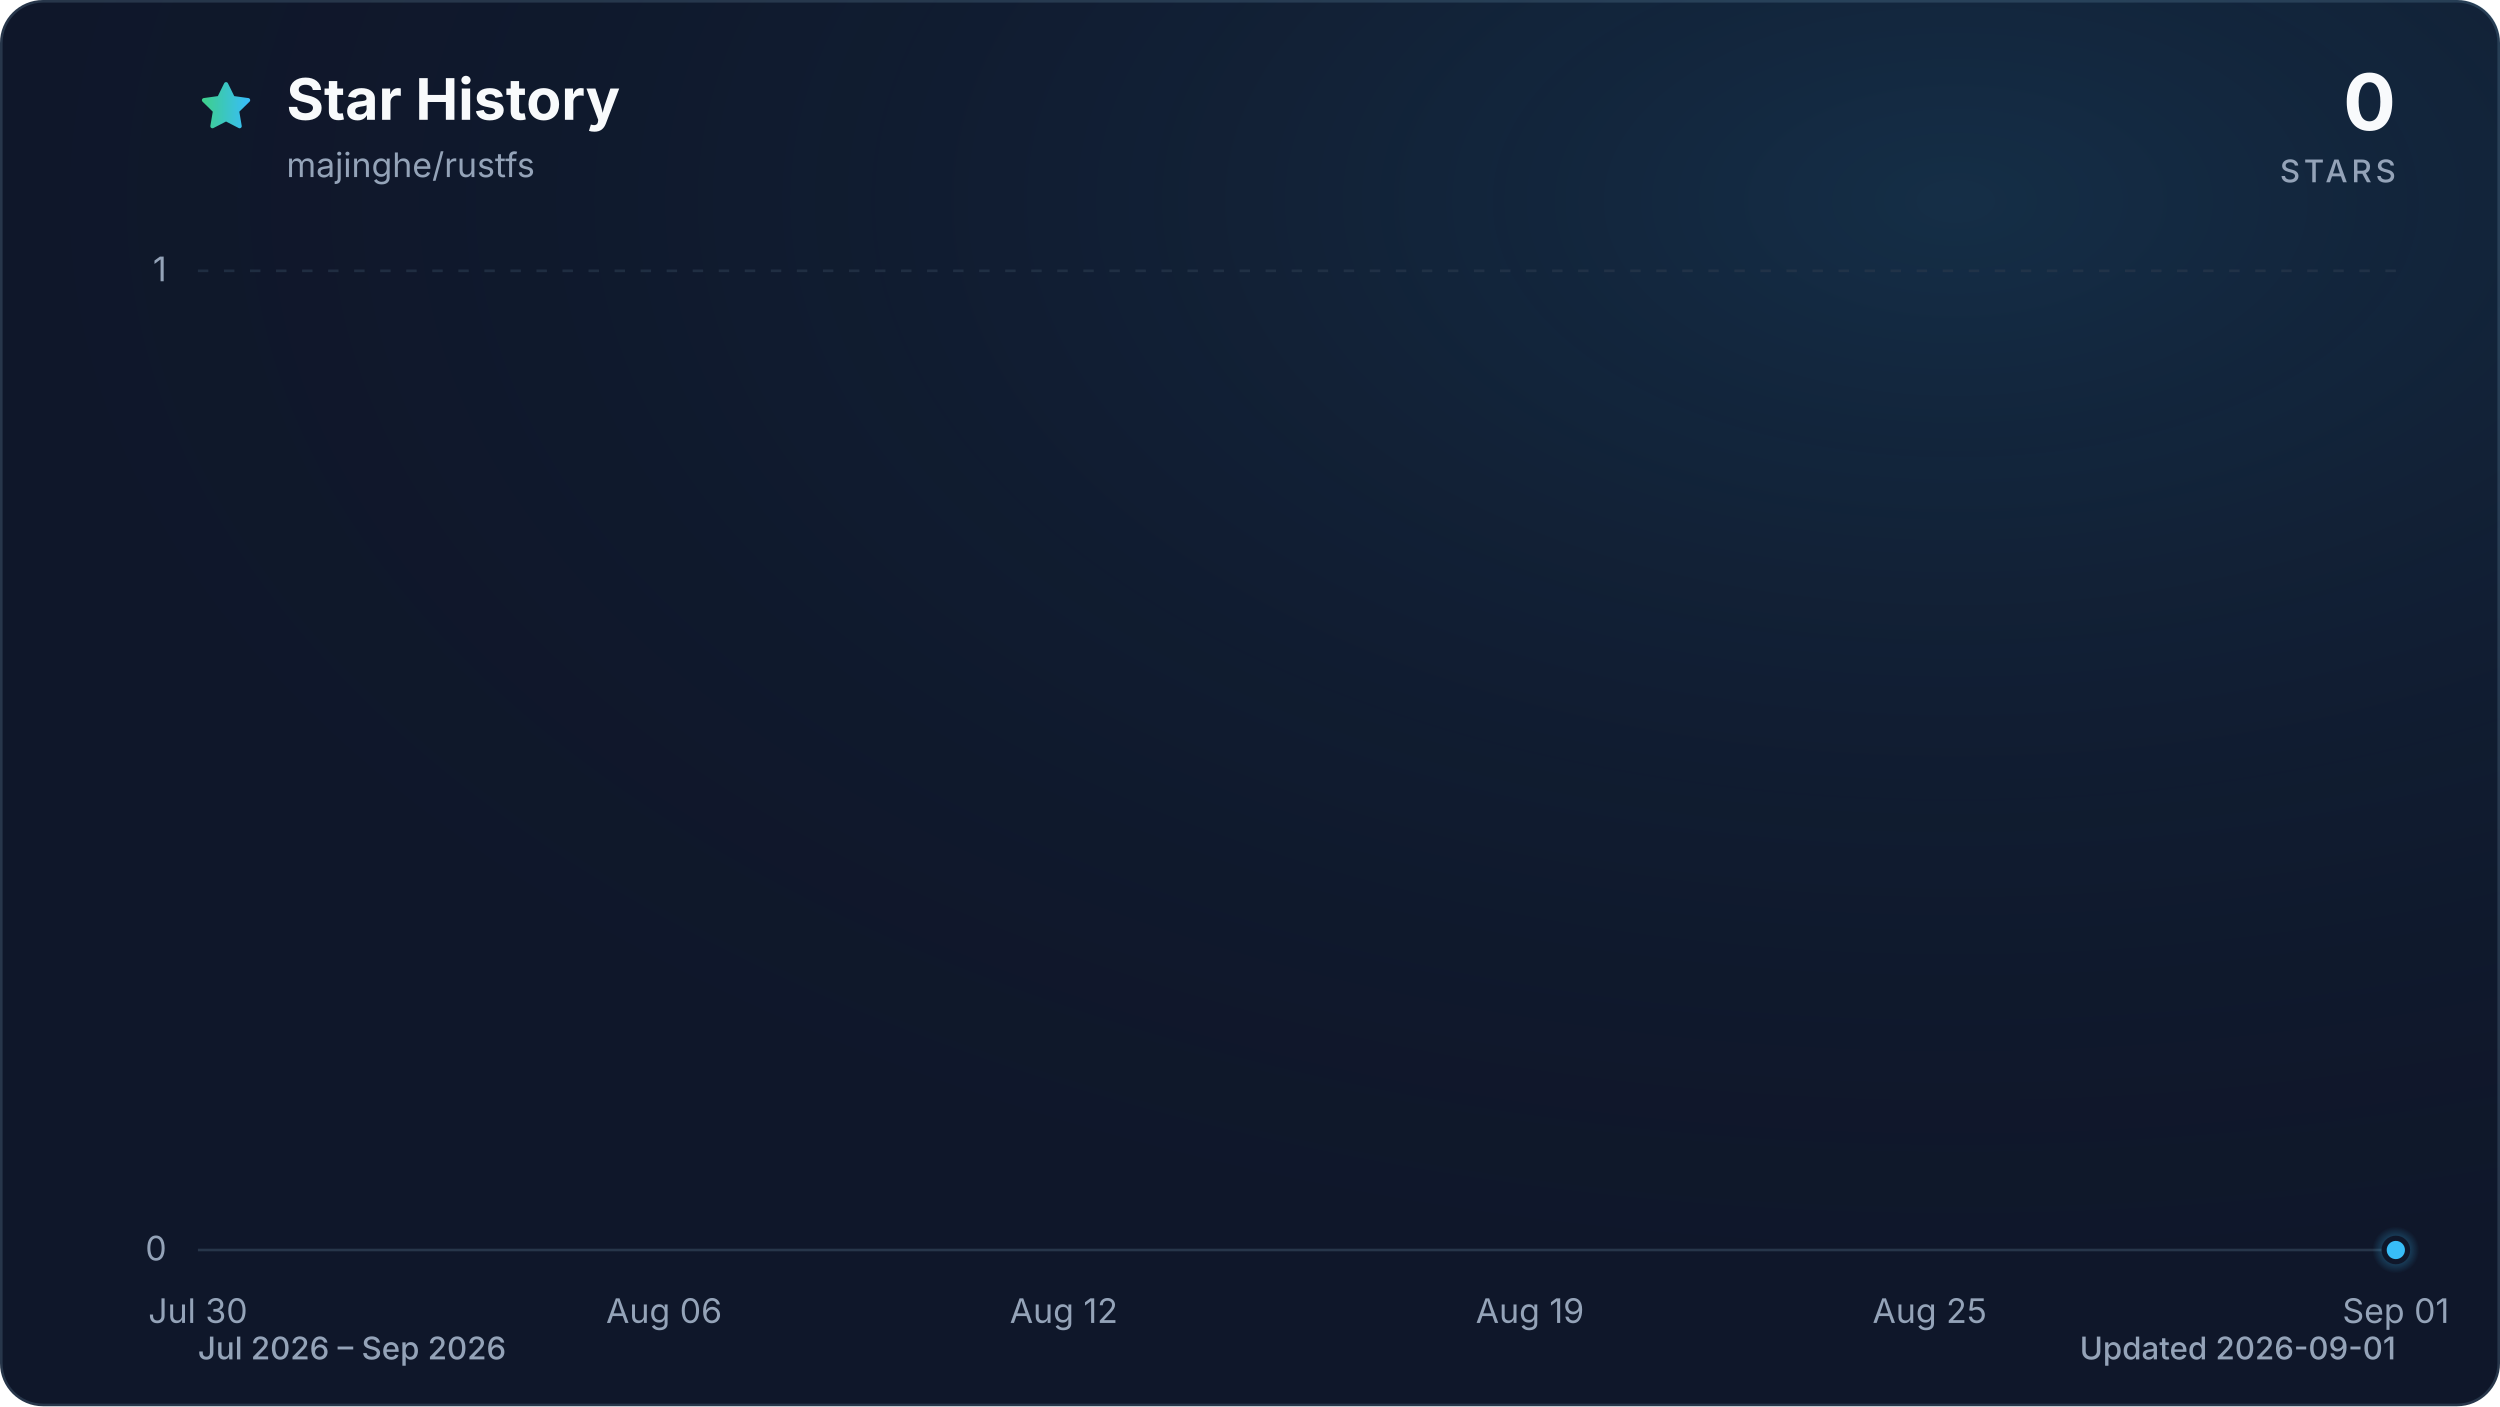
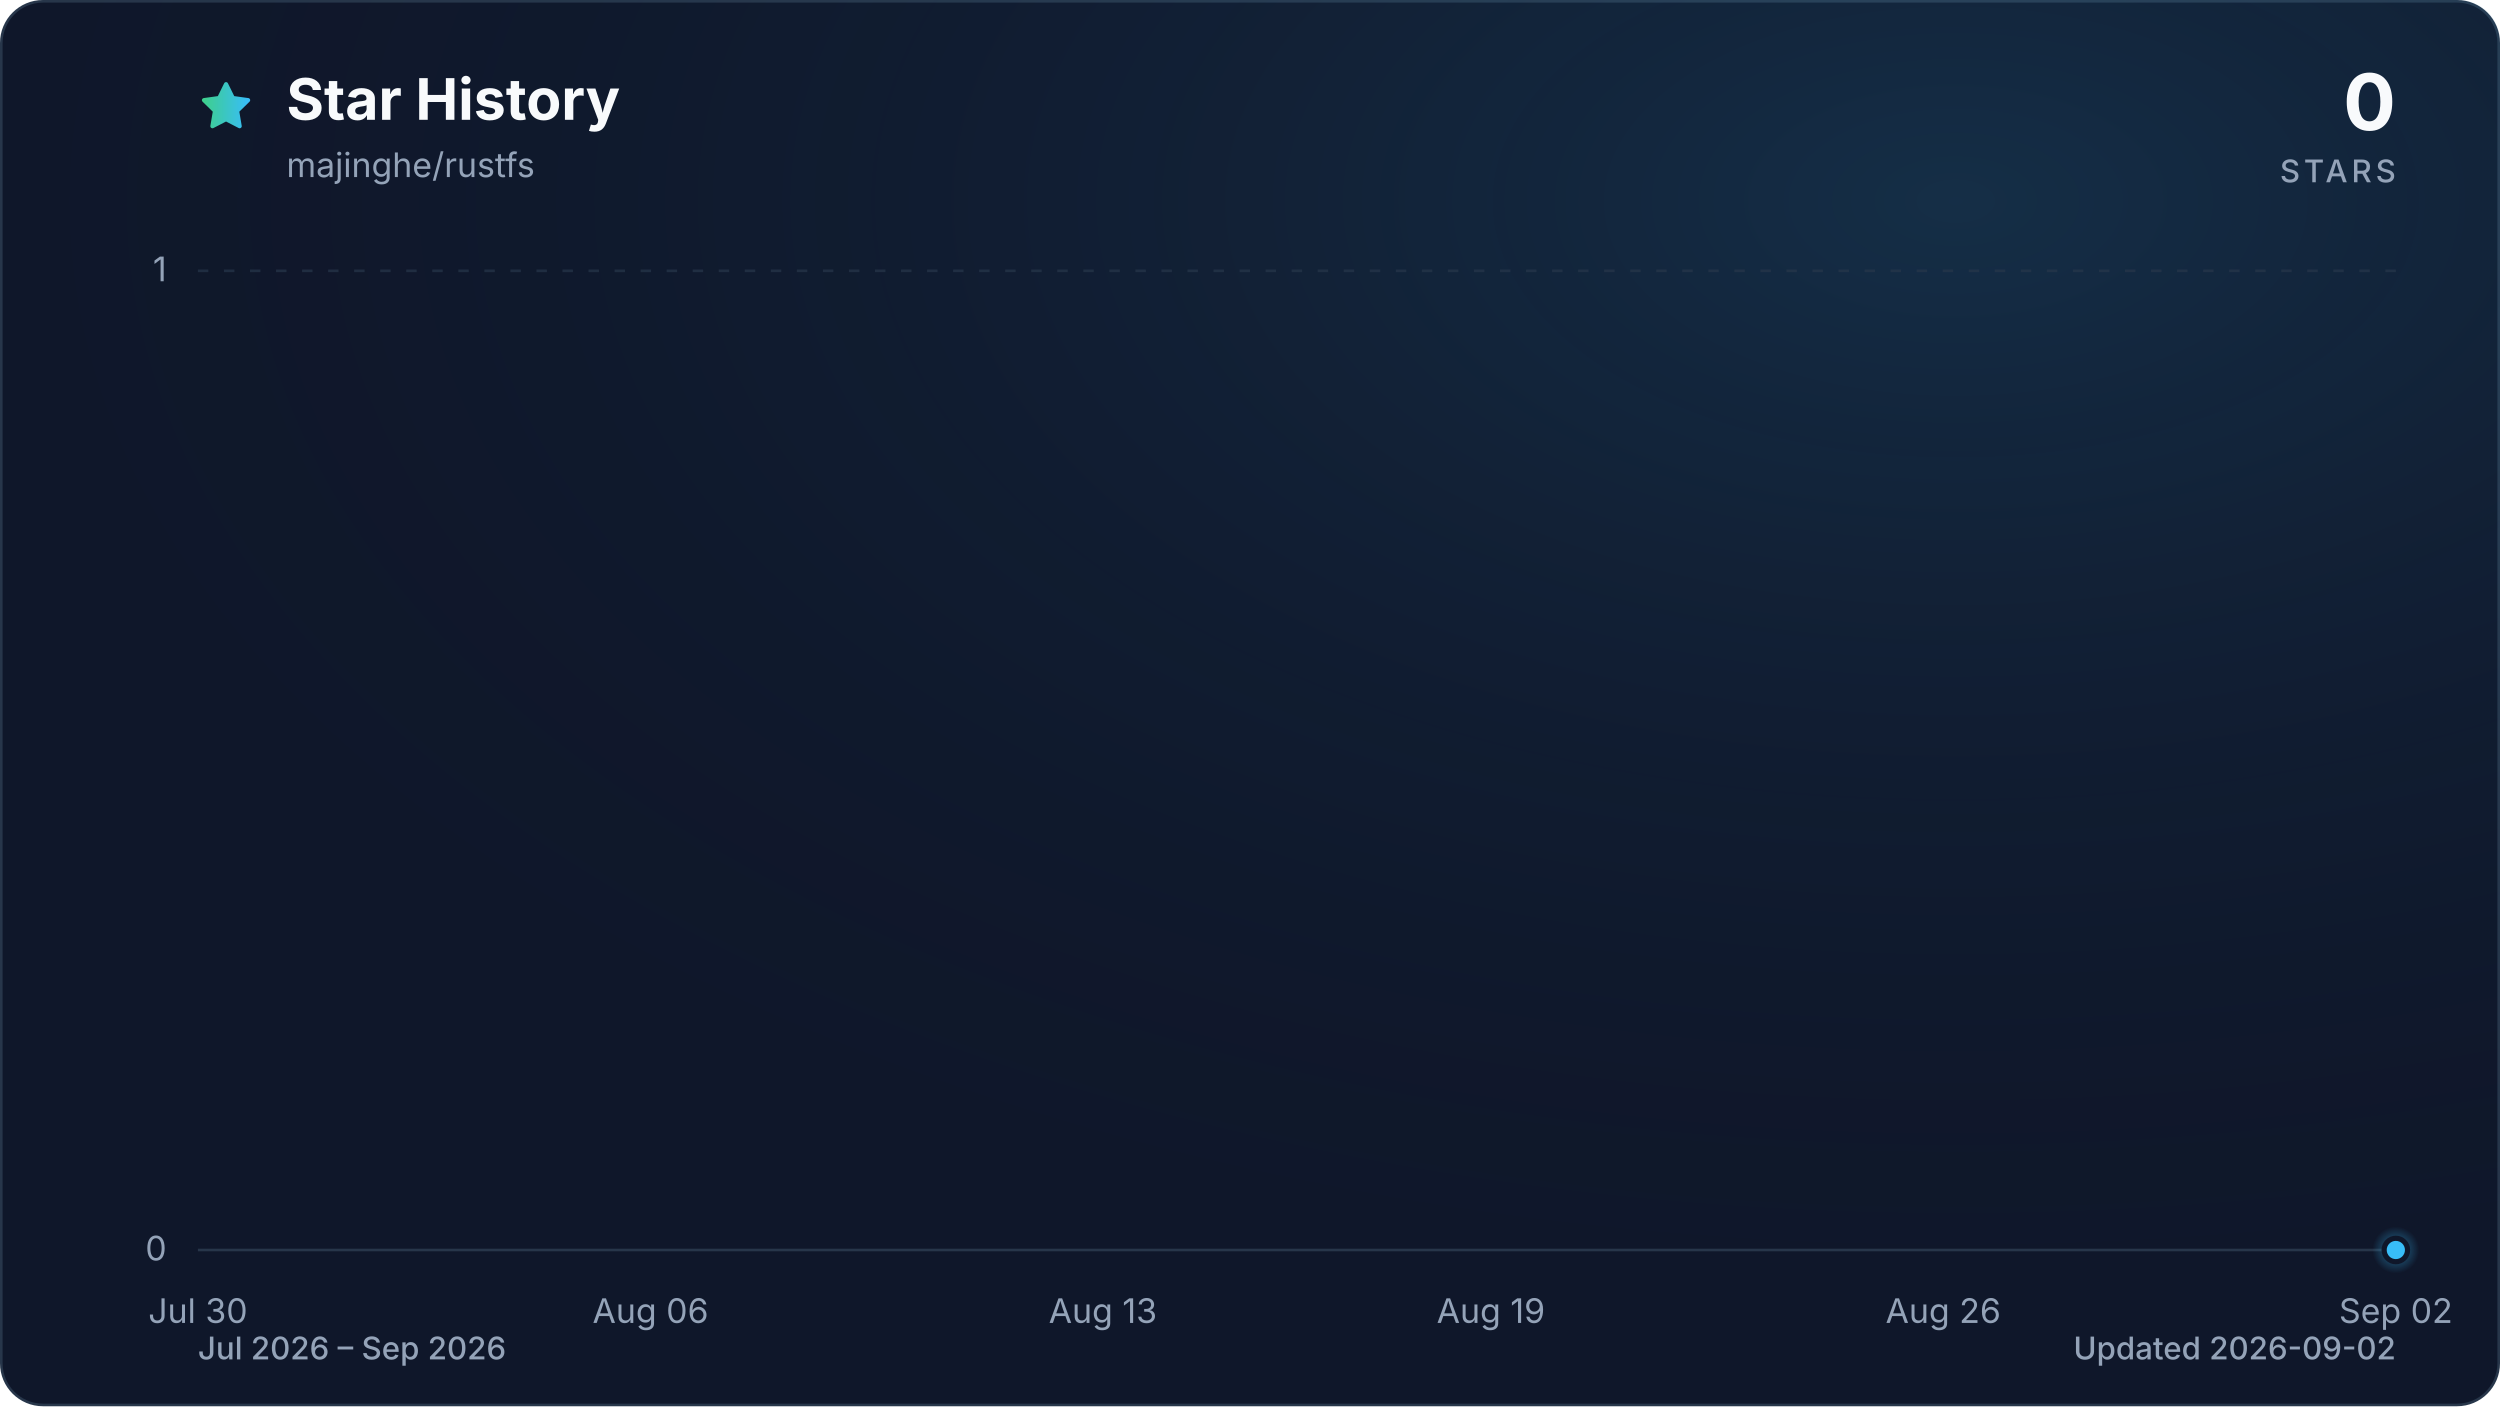
<svg xmlns="http://www.w3.org/2000/svg" viewBox="0 0 960 540" role="img" aria-labelledby="title description" data-style="gradient" data-variant="glow" data-animated="true">
  <defs>
    <linearGradient id="trend" x1="0" y1="0" x2="1" y2="0">
      <stop offset="0%" stop-color="#3ecf8e" />
      <stop offset="100%" stop-color="#38bdf8" />
    </linearGradient>
    <linearGradient id="area" x1="0" y1="0" x2="0" y2="1">
      <stop offset="0%" stop-color="#3ecf8e" stop-opacity="0.30" />
      <stop offset="55%" stop-color="#38bdf8" stop-opacity="0.10" />
      <stop offset="100%" stop-color="#38bdf8" stop-opacity="0.01" />
    </linearGradient>
    <radialGradient id="marker-halo" cx="50%" cy="50%" r="50%">
      <stop offset="0%" stop-color="#38bdf8" stop-opacity="0.55" />
      <stop offset="100%" stop-color="#38bdf8" stop-opacity="0" />
    </radialGradient>
    <radialGradient id="surface-glow" cx="78%" cy="14%" r="80%">
      <stop offset="0%" stop-color="#38bdf8" stop-opacity="0.14" />
      <stop offset="100%" stop-color="#0f172a" stop-opacity="0" />
    </radialGradient>
    <filter id="trend-glow" x="-20%" y="-20%" width="140%" height="140%">
      <feGaussianBlur stdDeviation="7" />
    </filter>
  </defs>
  <style>
.trend-enter{transform-box:fill-box;transform-origin:center;animation:trend-enter 520ms cubic-bezier(0.16,1,0.3,1)}
.marker-enter{transform-box:fill-box;transform-origin:center;animation:marker-enter 320ms cubic-bezier(0.16,1,0.3,1) 200ms both}
.marker-pulse{transform-box:fill-box;transform-origin:center;animation:marker-pulse 2.6s ease-out infinite}
@keyframes trend-enter{from{opacity:.35;transform:translateY(10px)}to{opacity:1;transform:translateY(0)}}
@keyframes marker-enter{from{opacity:0;transform:scale(.4)}to{opacity:1;transform:scale(1)}}
@keyframes marker-pulse{0%{opacity:.5;transform:scale(.7)}70%,100%{opacity:0;transform:scale(2.1)}}
@media (prefers-reduced-motion:reduce){.trend-enter,.marker-enter,.marker-pulse{animation:none!important}}
@media (prefers-reduced-motion:reduce){.marker-pulse{opacity:0}}
</style>
  <rect x="0.5" y="0.5" width="959" height="539" fill="#0f172a" stroke="#27364a" stroke-width="1" rx="16" />
  <rect width="960" height="540" fill="url(#surface-glow)" rx="16" />
  <path d="M12 2.6l2.9 5.9 6.5.9-4.7 4.6 1.1 6.5-5.8-3-5.8 3 1.1-6.5-4.7-4.6 6.5-.9L12 2.6Z" transform="translate(76 30) scale(.9)" fill="url(#trend)" stroke="url(#trend)" stroke-width="1.8" stroke-linejoin="round" aria-hidden="true" />
  <text x="110" y="46" fill="#f8fafc" font-family="ui-sans-serif, system-ui, -apple-system, BlinkMacSystemFont, 'Segoe UI', sans-serif" font-size="22" font-weight="700">Star History</text>
  <text x="110" y="68" fill="#94a3b8" font-family="ui-sans-serif, system-ui, -apple-system, BlinkMacSystemFont, 'Segoe UI', sans-serif" font-size="13">majinghe/rustfs</text>
  <text x="920" y="50" fill="#f8fafc" font-family="ui-sans-serif, system-ui, -apple-system, BlinkMacSystemFont, 'Segoe UI', sans-serif" font-size="30" font-weight="700" text-anchor="end">0</text>
  <text x="920" y="70" fill="#94a3b8" font-family="ui-sans-serif, system-ui, -apple-system, BlinkMacSystemFont, 'Segoe UI', sans-serif" font-size="12" font-weight="500" letter-spacing="1.5" text-anchor="end">STARS</text>
  <line x1="76" y1="480.0" x2="920" y2="480.0" stroke="#27364a" stroke-width="1" stroke-dasharray="0" opacity="1" />
  <text x="64" y="484.0" fill="#94a3b8" font-family="ui-sans-serif, system-ui, -apple-system, BlinkMacSystemFont, 'Segoe UI', sans-serif" font-size="13" text-anchor="end">0</text>
  <line x1="76" y1="104.0" x2="920" y2="104.0" stroke="#27364a" stroke-width="1" stroke-dasharray="4 6" opacity="0.7" />
  <text x="64" y="108.0" fill="#94a3b8" font-family="ui-sans-serif, system-ui, -apple-system, BlinkMacSystemFont, 'Segoe UI', sans-serif" font-size="13" text-anchor="end">1</text>
  <text x="76.0" y="508" fill="#94a3b8" font-family="ui-sans-serif, system-ui, -apple-system, BlinkMacSystemFont, 'Segoe UI', sans-serif" font-size="13" text-anchor="middle">Jul 30</text>
-   <text x="255.0" y="508" fill="#94a3b8" font-family="ui-sans-serif, system-ui, -apple-system, BlinkMacSystemFont, 'Segoe UI', sans-serif" font-size="13" text-anchor="middle">Aug 06</text>
-   <text x="408.5" y="508" fill="#94a3b8" font-family="ui-sans-serif, system-ui, -apple-system, BlinkMacSystemFont, 'Segoe UI', sans-serif" font-size="13" text-anchor="middle">Aug 12</text>
-   <text x="587.5" y="508" fill="#94a3b8" font-family="ui-sans-serif, system-ui, -apple-system, BlinkMacSystemFont, 'Segoe UI', sans-serif" font-size="13" text-anchor="middle">Aug 19</text>
-   <text x="741.0" y="508" fill="#94a3b8" font-family="ui-sans-serif, system-ui, -apple-system, BlinkMacSystemFont, 'Segoe UI', sans-serif" font-size="13" text-anchor="middle">Aug 25</text>
-   <text x="920.0" y="508" fill="#94a3b8" font-family="ui-sans-serif, system-ui, -apple-system, BlinkMacSystemFont, 'Segoe UI', sans-serif" font-size="13" text-anchor="middle">Sep 01</text>
+   <text x="249.8" y="508" fill="#94a3b8" font-family="ui-sans-serif, system-ui, -apple-system, BlinkMacSystemFont, 'Segoe UI', sans-serif" font-size="13" text-anchor="middle">Aug 06</text>
+   <text x="423.5" y="508" fill="#94a3b8" font-family="ui-sans-serif, system-ui, -apple-system, BlinkMacSystemFont, 'Segoe UI', sans-serif" font-size="13" text-anchor="middle">Aug 13</text>
+   <text x="572.5" y="508" fill="#94a3b8" font-family="ui-sans-serif, system-ui, -apple-system, BlinkMacSystemFont, 'Segoe UI', sans-serif" font-size="13" text-anchor="middle">Aug 19</text>
+   <text x="746.2" y="508" fill="#94a3b8" font-family="ui-sans-serif, system-ui, -apple-system, BlinkMacSystemFont, 'Segoe UI', sans-serif" font-size="13" text-anchor="middle">Aug 26</text>
+   <text x="920.0" y="508" fill="#94a3b8" font-family="ui-sans-serif, system-ui, -apple-system, BlinkMacSystemFont, 'Segoe UI', sans-serif" font-size="13" text-anchor="middle">Sep 02</text>
  <g class="trend-enter">
-     <path d="M 76.0 480.0 C 84.5 480.0, 93.1 480.0, 101.6 480.0 C 110.1 480.0, 118.6 480.0, 127.2 480.0 C 135.7 480.0, 144.2 480.0, 152.7 480.0 C 161.3 480.0, 169.8 480.0, 178.3 480.0 C 186.8 480.0, 195.4 480.0, 203.9 480.0 C 212.4 480.0, 220.9 480.0, 229.5 480.0 C 238.0 480.0, 246.5 480.0, 255.0 480.0 C 263.6 480.0, 272.1 480.0, 280.6 480.0 C 289.1 480.0, 297.7 480.0, 306.2 480.0 C 314.7 480.0, 323.2 480.0, 331.8 480.0 C 340.3 480.0, 348.8 480.0, 357.3 480.0 C 365.9 480.0, 374.4 480.0, 382.9 480.0 C 391.4 480.0, 400.0 480.0, 408.5 480.0 C 417.0 480.0, 425.5 480.0, 434.1 480.0 C 442.6 480.0, 451.1 480.0, 459.6 480.0 C 468.2 480.0, 476.7 480.0, 485.2 480.0 C 493.7 480.0, 502.3 480.0, 510.8 480.0 C 519.3 480.0, 527.8 480.0, 536.4 480.0 C 544.9 480.0, 553.4 480.0, 561.9 480.0 C 570.5 480.0, 579.0 480.0, 587.5 480.0 C 596.0 480.0, 604.6 480.0, 613.1 480.0 C 621.6 480.0, 630.1 480.0, 638.7 480.0 C 647.2 480.0, 655.7 480.0, 664.2 480.0 C 672.8 480.0, 681.3 480.0, 689.8 480.0 C 698.3 480.0, 706.9 480.0, 715.4 480.0 C 723.9 480.0, 732.4 480.0, 741.0 480.0 C 749.5 480.0, 758.0 480.0, 766.5 480.0 C 775.1 480.0, 783.6 480.0, 792.1 480.0 C 800.6 480.0, 809.2 480.0, 817.7 480.0 C 826.2 480.0, 834.7 480.0, 843.3 480.0 C 851.8 480.0, 860.3 480.0, 868.8 480.0 C 877.4 480.0, 885.9 480.0, 894.4 480.0 C 902.9 480.0, 911.5 480.0, 920.0 480.0 L 920.0 480.0 L 76.0 480.0 Z" fill="url(#area)" />
-     <path d="M 76.0 480.0 C 84.5 480.0, 93.1 480.0, 101.6 480.0 C 110.1 480.0, 118.6 480.0, 127.2 480.0 C 135.7 480.0, 144.2 480.0, 152.7 480.0 C 161.3 480.0, 169.8 480.0, 178.3 480.0 C 186.8 480.0, 195.4 480.0, 203.9 480.0 C 212.4 480.0, 220.9 480.0, 229.5 480.0 C 238.0 480.0, 246.5 480.0, 255.0 480.0 C 263.6 480.0, 272.1 480.0, 280.6 480.0 C 289.1 480.0, 297.7 480.0, 306.2 480.0 C 314.7 480.0, 323.2 480.0, 331.8 480.0 C 340.3 480.0, 348.8 480.0, 357.3 480.0 C 365.9 480.0, 374.4 480.0, 382.9 480.0 C 391.4 480.0, 400.0 480.0, 408.5 480.0 C 417.0 480.0, 425.5 480.0, 434.1 480.0 C 442.6 480.0, 451.1 480.0, 459.6 480.0 C 468.2 480.0, 476.7 480.0, 485.2 480.0 C 493.7 480.0, 502.3 480.0, 510.8 480.0 C 519.3 480.0, 527.8 480.0, 536.4 480.0 C 544.9 480.0, 553.4 480.0, 561.9 480.0 C 570.5 480.0, 579.0 480.0, 587.5 480.0 C 596.0 480.0, 604.6 480.0, 613.1 480.0 C 621.6 480.0, 630.1 480.0, 638.7 480.0 C 647.2 480.0, 655.7 480.0, 664.2 480.0 C 672.8 480.0, 681.3 480.0, 689.8 480.0 C 698.3 480.0, 706.9 480.0, 715.4 480.0 C 723.9 480.0, 732.4 480.0, 741.0 480.0 C 749.5 480.0, 758.0 480.0, 766.5 480.0 C 775.1 480.0, 783.6 480.0, 792.1 480.0 C 800.6 480.0, 809.2 480.0, 817.7 480.0 C 826.2 480.0, 834.7 480.0, 843.3 480.0 C 851.8 480.0, 860.3 480.0, 868.8 480.0 C 877.4 480.0, 885.9 480.0, 894.4 480.0 C 902.9 480.0, 911.5 480.0, 920.0 480.0" fill="none" stroke="url(#trend)" stroke-width="12" stroke-linecap="round" stroke-linejoin="round" opacity="0.16" filter="url(#trend-glow)" />
-     <path d="M 76.0 480.0 C 84.5 480.0, 93.1 480.0, 101.6 480.0 C 110.1 480.0, 118.6 480.0, 127.2 480.0 C 135.7 480.0, 144.2 480.0, 152.7 480.0 C 161.3 480.0, 169.8 480.0, 178.3 480.0 C 186.8 480.0, 195.4 480.0, 203.9 480.0 C 212.4 480.0, 220.9 480.0, 229.5 480.0 C 238.0 480.0, 246.5 480.0, 255.0 480.0 C 263.6 480.0, 272.1 480.0, 280.6 480.0 C 289.1 480.0, 297.7 480.0, 306.2 480.0 C 314.7 480.0, 323.2 480.0, 331.8 480.0 C 340.3 480.0, 348.8 480.0, 357.3 480.0 C 365.9 480.0, 374.4 480.0, 382.9 480.0 C 391.4 480.0, 400.0 480.0, 408.5 480.0 C 417.0 480.0, 425.5 480.0, 434.1 480.0 C 442.6 480.0, 451.1 480.0, 459.6 480.0 C 468.2 480.0, 476.7 480.0, 485.2 480.0 C 493.7 480.0, 502.3 480.0, 510.8 480.0 C 519.3 480.0, 527.8 480.0, 536.4 480.0 C 544.9 480.0, 553.4 480.0, 561.9 480.0 C 570.5 480.0, 579.0 480.0, 587.5 480.0 C 596.0 480.0, 604.6 480.0, 613.1 480.0 C 621.6 480.0, 630.1 480.0, 638.7 480.0 C 647.2 480.0, 655.7 480.0, 664.2 480.0 C 672.8 480.0, 681.3 480.0, 689.8 480.0 C 698.3 480.0, 706.9 480.0, 715.4 480.0 C 723.9 480.0, 732.4 480.0, 741.0 480.0 C 749.5 480.0, 758.0 480.0, 766.5 480.0 C 775.1 480.0, 783.6 480.0, 792.1 480.0 C 800.6 480.0, 809.2 480.0, 817.7 480.0 C 826.2 480.0, 834.7 480.0, 843.3 480.0 C 851.8 480.0, 860.3 480.0, 868.8 480.0 C 877.4 480.0, 885.9 480.0, 894.4 480.0 C 902.9 480.0, 911.5 480.0, 920.0 480.0" fill="none" stroke="url(#trend)" stroke-width="3" stroke-linecap="round" stroke-linejoin="round" />
+     <path d="M 76.0 480.0 C 84.3 480.0, 92.5 480.0, 100.8 480.0 C 109.1 480.0, 117.4 480.0, 125.6 480.0 C 133.9 480.0, 142.2 480.0, 150.5 480.0 C 158.7 480.0, 167.0 480.0, 175.3 480.0 C 183.6 480.0, 191.8 480.0, 200.1 480.0 C 208.4 480.0, 216.7 480.0, 224.9 480.0 C 233.2 480.0, 241.5 480.0, 249.8 480.0 C 258.0 480.0, 266.3 480.0, 274.6 480.0 C 282.9 480.0, 291.1 480.0, 299.4 480.0 C 307.7 480.0, 316.0 480.0, 324.2 480.0 C 332.5 480.0, 340.8 480.0, 349.1 480.0 C 357.3 480.0, 365.6 480.0, 373.9 480.0 C 382.2 480.0, 390.4 480.0, 398.7 480.0 C 407.0 480.0, 415.3 480.0, 423.5 480.0 C 431.8 480.0, 440.1 480.0, 448.4 480.0 C 456.6 480.0, 464.9 480.0, 473.2 480.0 C 481.5 480.0, 489.7 480.0, 498.0 480.0 C 506.3 480.0, 514.5 480.0, 522.8 480.0 C 531.1 480.0, 539.4 480.0, 547.6 480.0 C 555.9 480.0, 564.2 480.0, 572.5 480.0 C 580.7 480.0, 589.0 480.0, 597.3 480.0 C 605.6 480.0, 613.8 480.0, 622.1 480.0 C 630.4 480.0, 638.7 480.0, 646.9 480.0 C 655.2 480.0, 663.5 480.0, 671.8 480.0 C 680.0 480.0, 688.3 480.0, 696.6 480.0 C 704.9 480.0, 713.1 480.0, 721.4 480.0 C 729.7 480.0, 738.0 480.0, 746.2 480.0 C 754.5 480.0, 762.8 480.0, 771.1 480.0 C 779.3 480.0, 787.6 480.0, 795.9 480.0 C 804.2 480.0, 812.4 480.0, 820.7 480.0 C 829.0 480.0, 837.3 480.0, 845.5 480.0 C 853.8 480.0, 862.1 480.0, 870.4 480.0 C 878.6 480.0, 886.9 480.0, 895.2 480.0 C 903.5 480.0, 911.7 480.0, 920.0 480.0 L 920.0 480.0 L 76.0 480.0 Z" fill="url(#area)" />
+     <path d="M 76.0 480.0 C 84.3 480.0, 92.5 480.0, 100.8 480.0 C 109.1 480.0, 117.4 480.0, 125.6 480.0 C 133.9 480.0, 142.2 480.0, 150.5 480.0 C 158.7 480.0, 167.0 480.0, 175.3 480.0 C 183.6 480.0, 191.8 480.0, 200.1 480.0 C 208.4 480.0, 216.7 480.0, 224.9 480.0 C 233.2 480.0, 241.5 480.0, 249.8 480.0 C 258.0 480.0, 266.3 480.0, 274.6 480.0 C 282.9 480.0, 291.1 480.0, 299.4 480.0 C 307.7 480.0, 316.0 480.0, 324.2 480.0 C 332.5 480.0, 340.8 480.0, 349.1 480.0 C 357.3 480.0, 365.6 480.0, 373.9 480.0 C 382.2 480.0, 390.4 480.0, 398.7 480.0 C 407.0 480.0, 415.3 480.0, 423.5 480.0 C 431.8 480.0, 440.1 480.0, 448.4 480.0 C 456.6 480.0, 464.9 480.0, 473.2 480.0 C 481.5 480.0, 489.7 480.0, 498.0 480.0 C 506.3 480.0, 514.5 480.0, 522.8 480.0 C 531.1 480.0, 539.4 480.0, 547.6 480.0 C 555.9 480.0, 564.2 480.0, 572.5 480.0 C 580.7 480.0, 589.0 480.0, 597.3 480.0 C 605.6 480.0, 613.8 480.0, 622.1 480.0 C 630.4 480.0, 638.7 480.0, 646.9 480.0 C 655.2 480.0, 663.5 480.0, 671.8 480.0 C 680.0 480.0, 688.3 480.0, 696.6 480.0 C 704.9 480.0, 713.1 480.0, 721.4 480.0 C 729.7 480.0, 738.0 480.0, 746.2 480.0 C 754.5 480.0, 762.8 480.0, 771.1 480.0 C 779.3 480.0, 787.6 480.0, 795.9 480.0 C 804.2 480.0, 812.4 480.0, 820.7 480.0 C 829.0 480.0, 837.3 480.0, 845.5 480.0 C 853.8 480.0, 862.1 480.0, 870.4 480.0 C 878.6 480.0, 886.9 480.0, 895.2 480.0 C 903.5 480.0, 911.7 480.0, 920.0 480.0" fill="none" stroke="url(#trend)" stroke-width="12" stroke-linecap="round" stroke-linejoin="round" opacity="0.16" filter="url(#trend-glow)" />
+     <path d="M 76.0 480.0 C 84.3 480.0, 92.5 480.0, 100.8 480.0 C 109.1 480.0, 117.4 480.0, 125.6 480.0 C 133.9 480.0, 142.2 480.0, 150.5 480.0 C 158.7 480.0, 167.0 480.0, 175.3 480.0 C 183.6 480.0, 191.8 480.0, 200.1 480.0 C 208.4 480.0, 216.7 480.0, 224.9 480.0 C 233.2 480.0, 241.5 480.0, 249.8 480.0 C 258.0 480.0, 266.3 480.0, 274.6 480.0 C 282.9 480.0, 291.1 480.0, 299.4 480.0 C 307.7 480.0, 316.0 480.0, 324.2 480.0 C 332.5 480.0, 340.8 480.0, 349.1 480.0 C 357.3 480.0, 365.6 480.0, 373.9 480.0 C 382.2 480.0, 390.4 480.0, 398.7 480.0 C 407.0 480.0, 415.3 480.0, 423.5 480.0 C 431.8 480.0, 440.1 480.0, 448.4 480.0 C 456.6 480.0, 464.9 480.0, 473.2 480.0 C 481.5 480.0, 489.7 480.0, 498.0 480.0 C 506.3 480.0, 514.5 480.0, 522.8 480.0 C 531.1 480.0, 539.4 480.0, 547.6 480.0 C 555.9 480.0, 564.2 480.0, 572.5 480.0 C 580.7 480.0, 589.0 480.0, 597.3 480.0 C 605.6 480.0, 613.8 480.0, 622.1 480.0 C 630.4 480.0, 638.7 480.0, 646.9 480.0 C 655.2 480.0, 663.5 480.0, 671.8 480.0 C 680.0 480.0, 688.3 480.0, 696.6 480.0 C 704.9 480.0, 713.1 480.0, 721.4 480.0 C 729.7 480.0, 738.0 480.0, 746.2 480.0 C 754.5 480.0, 762.8 480.0, 771.1 480.0 C 779.3 480.0, 787.6 480.0, 795.9 480.0 C 804.2 480.0, 812.4 480.0, 820.7 480.0 C 829.0 480.0, 837.3 480.0, 845.5 480.0 C 853.8 480.0, 862.1 480.0, 870.4 480.0 C 878.6 480.0, 886.9 480.0, 895.2 480.0 C 903.5 480.0, 911.7 480.0, 920.0 480.0" fill="none" stroke="url(#trend)" stroke-width="3" stroke-linecap="round" stroke-linejoin="round" />
  </g>
  <g class="marker-enter">
    <circle class="marker-pulse" cx="920.0" cy="480.0" r="9" fill="url(#marker-halo)" />
    <circle cx="920.0" cy="480.0" r="4.5" fill="#38bdf8" stroke="#0f172a" stroke-width="2" />
  </g>
  <text x="76" y="522" fill="#94a3b8" font-family="ui-sans-serif, system-ui, -apple-system, BlinkMacSystemFont, 'Segoe UI', sans-serif" font-size="12" font-weight="500">Jul 2026 – Sep 2026</text>
-   <text x="920" y="522" fill="#94a3b8" font-family="ui-sans-serif, system-ui, -apple-system, BlinkMacSystemFont, 'Segoe UI', sans-serif" font-size="12" font-weight="500" text-anchor="end">Updated 2026-09-01</text>
+   <text x="920" y="522" fill="#94a3b8" font-family="ui-sans-serif, system-ui, -apple-system, BlinkMacSystemFont, 'Segoe UI', sans-serif" font-size="12" font-weight="500" text-anchor="end">Updated 2026-09-02</text>
</svg>
